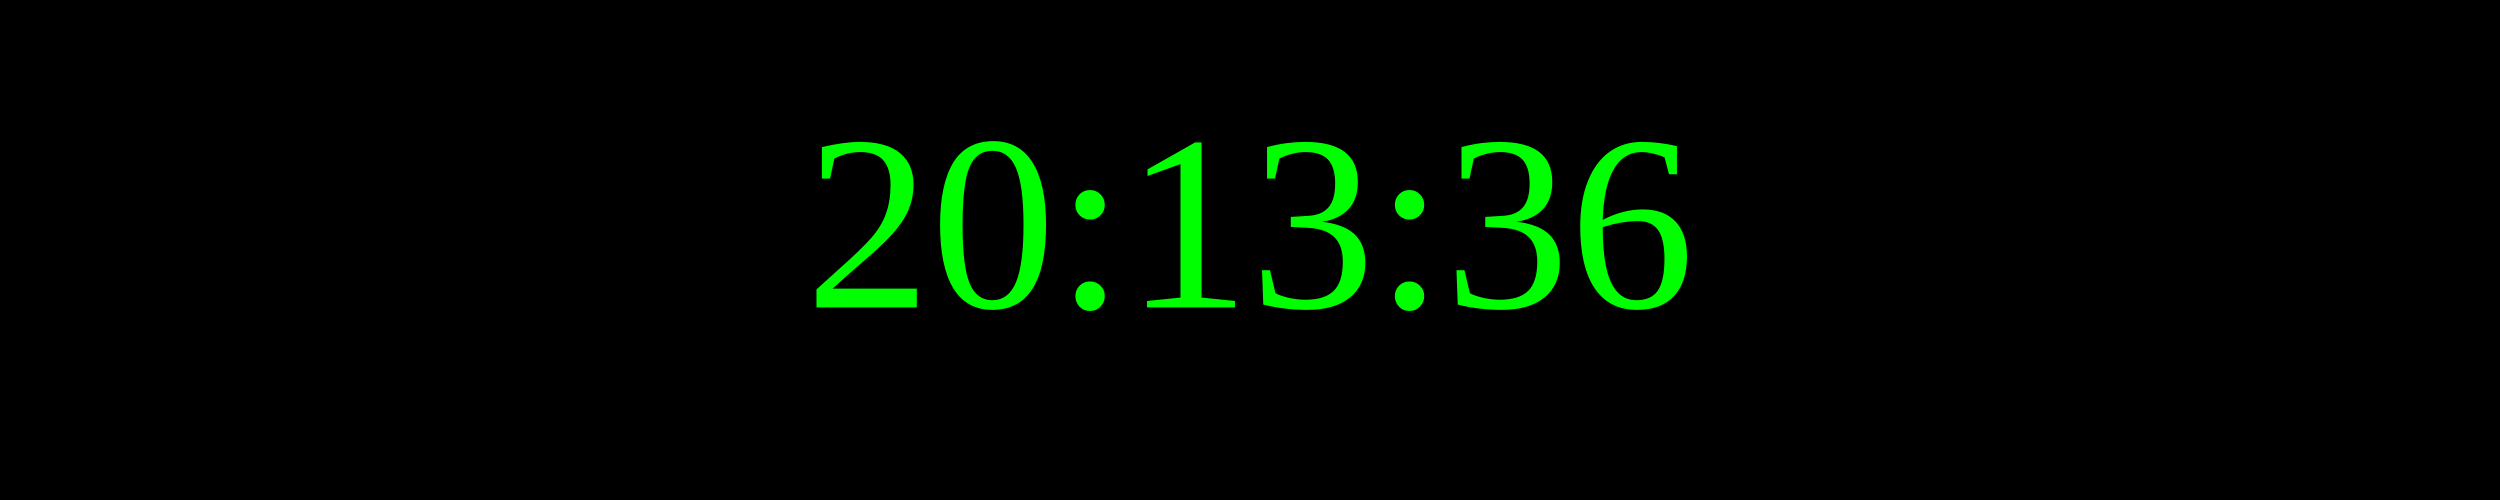
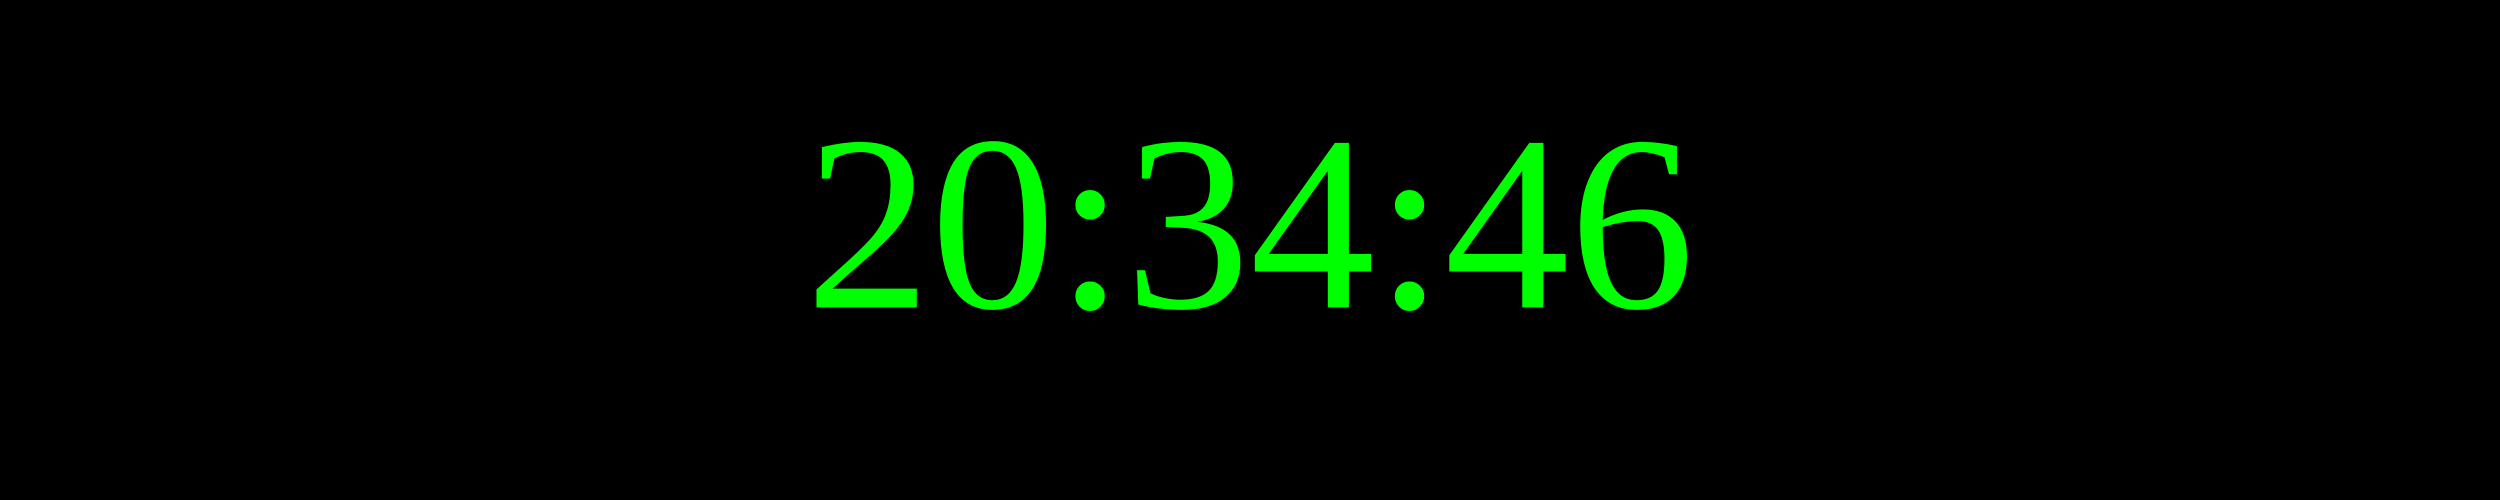
<svg xmlns="http://www.w3.org/2000/svg" width="250" height="50">
  <rect width="100%" height="100%" fill="black" />
  <text x="50%" y="50%" font-size="25" fill="lime" text-anchor="middle" dominant-baseline="middle">
- 20:13:36
+ 20:34:46
</text>
</svg>
